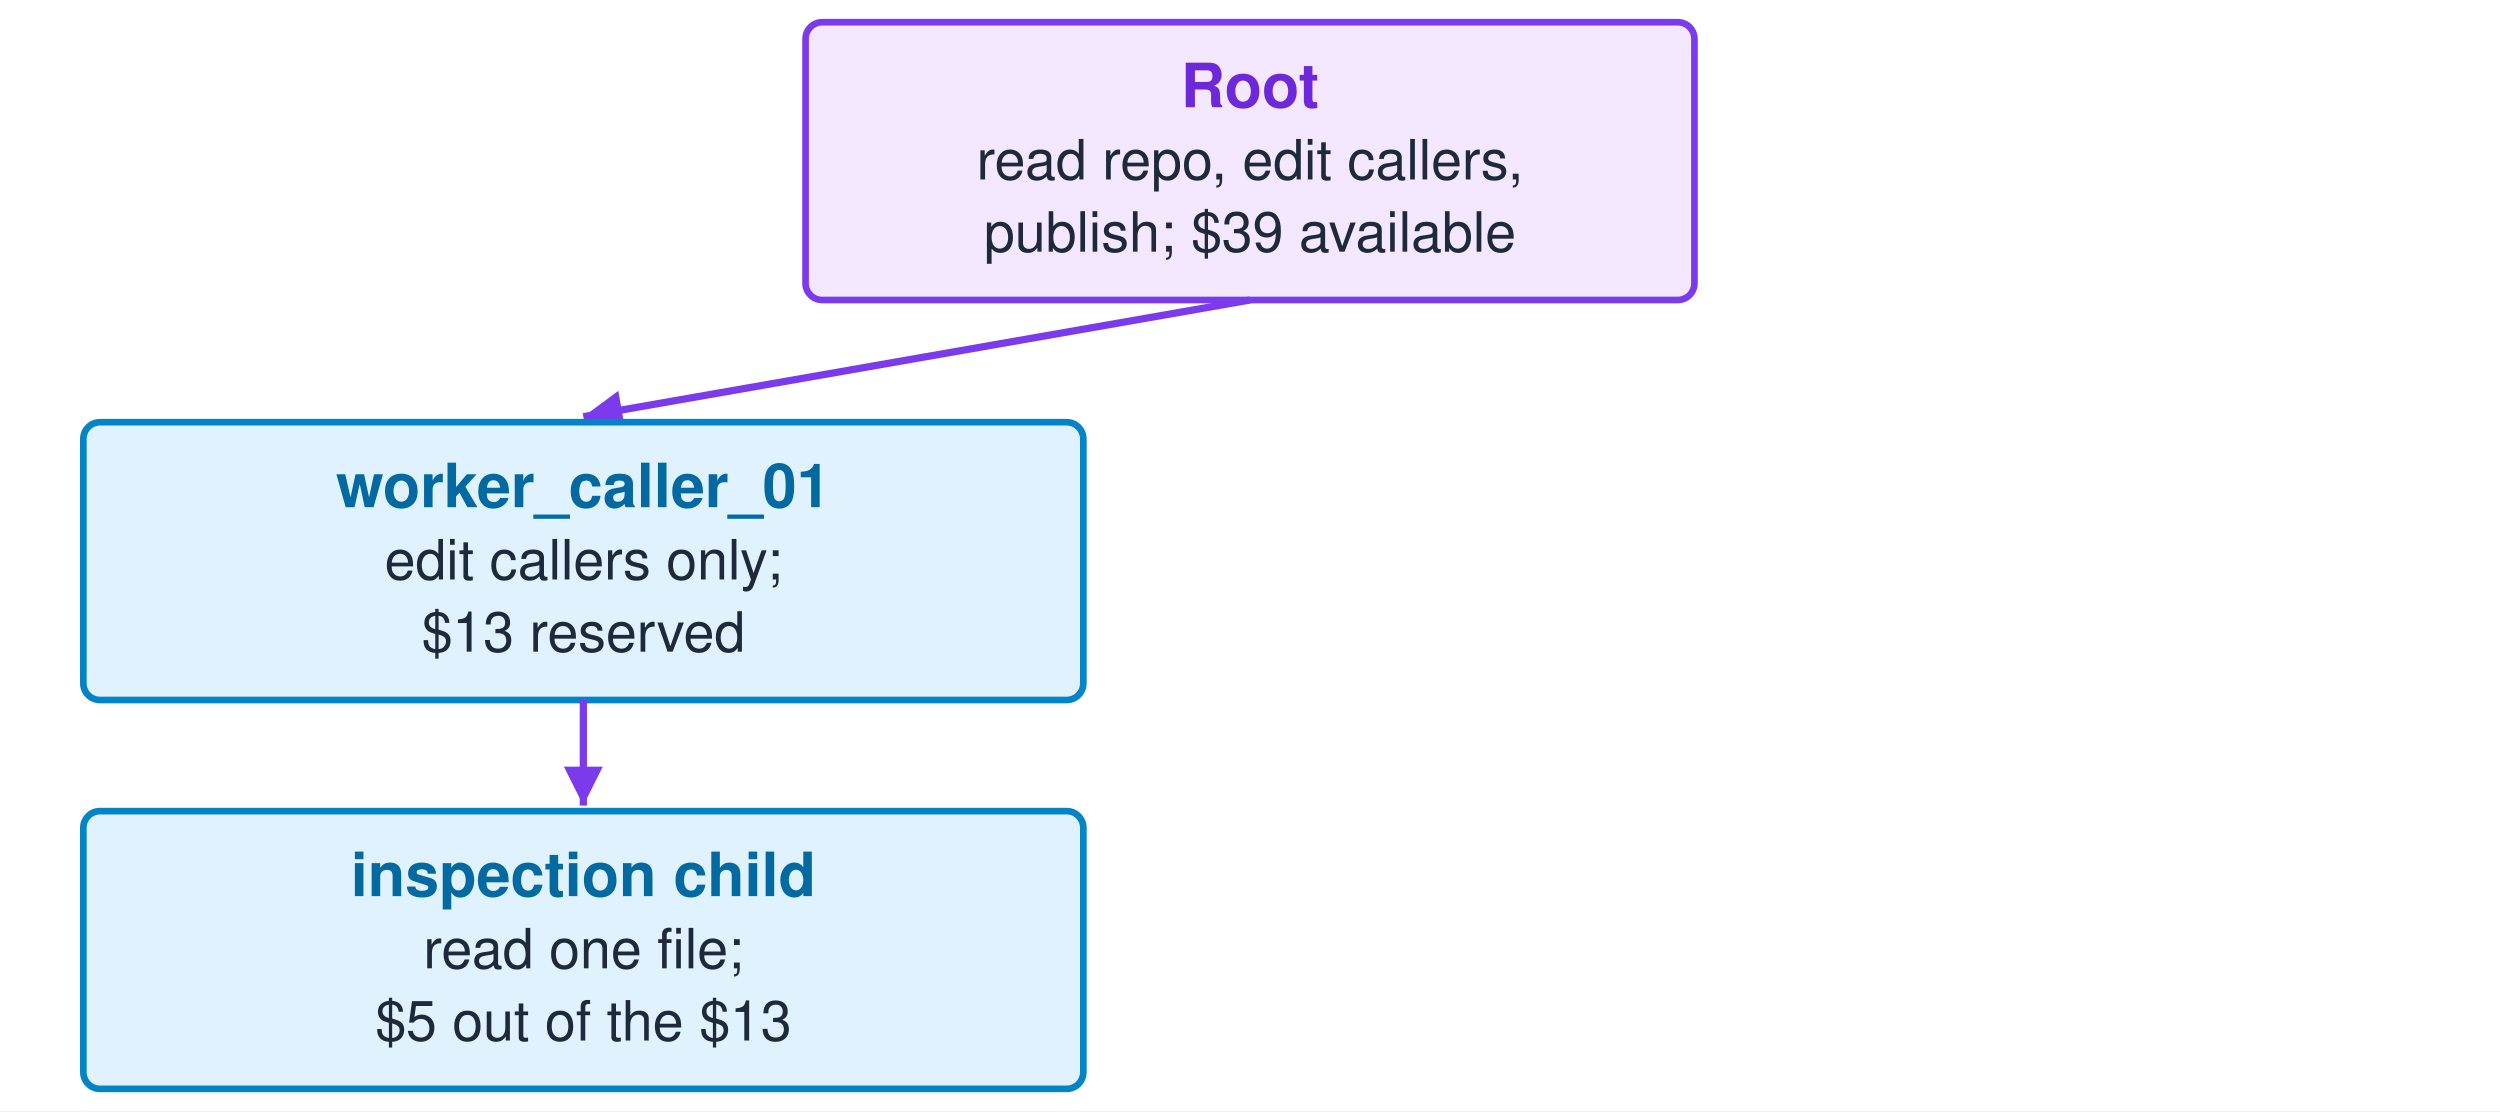
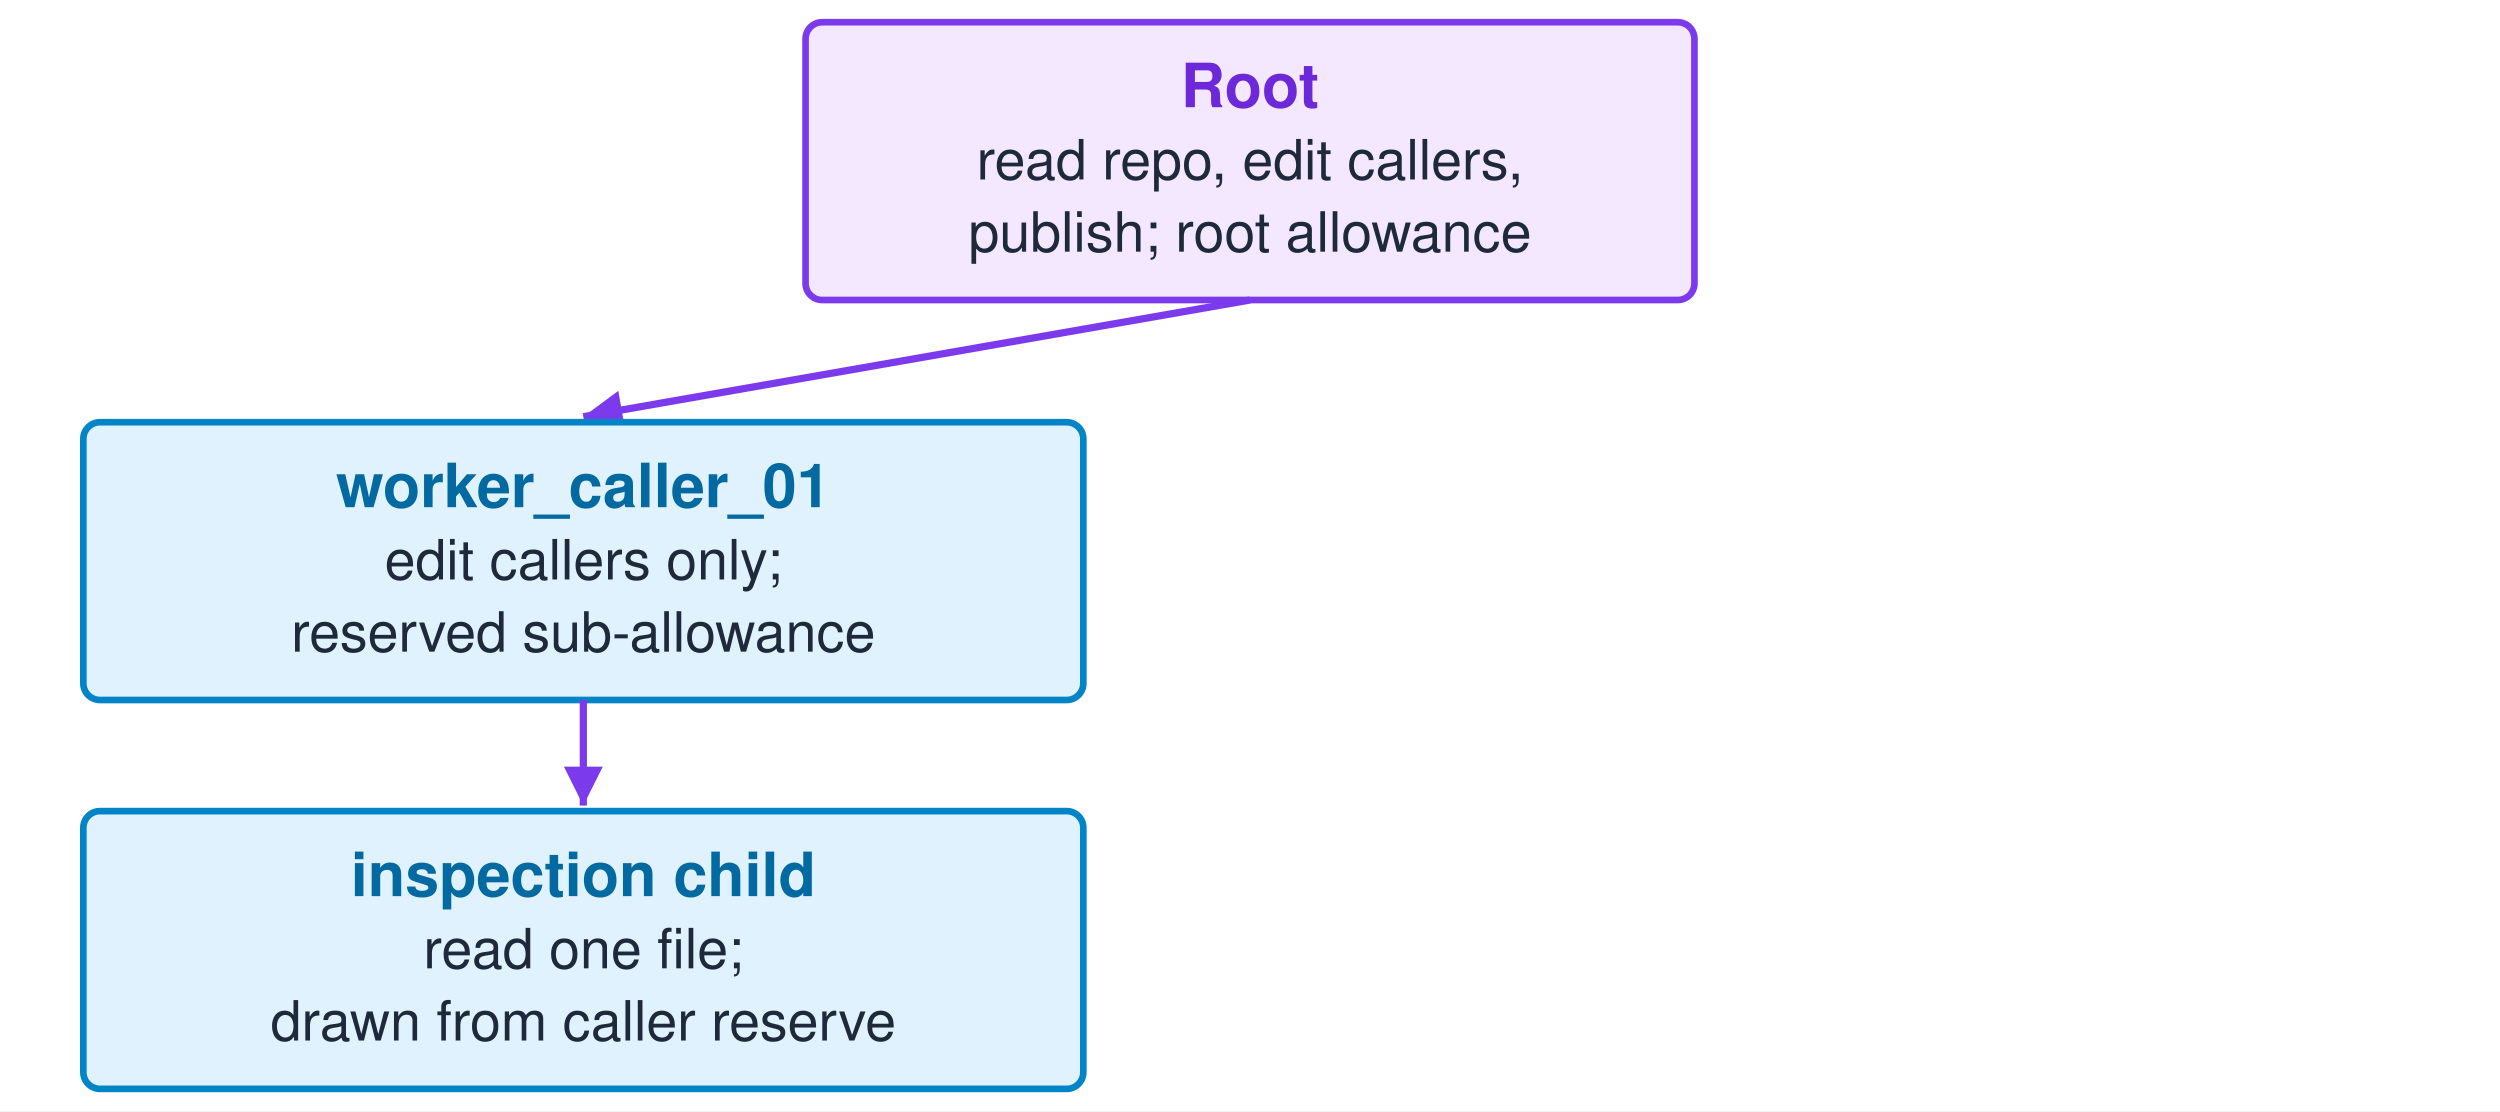
<svg xmlns="http://www.w3.org/2000/svg" viewBox="0 0 900 400" width="900" height="400">
  <rect width="900" height="400" fill="white" />
  <g opacity="1.0">
    <rect x="290" y="8" width="320" height="100" rx="6" fill="#f3e8ff" stroke="#7c3aed" stroke-width="2.4" />
    <text x="450.0" y="38.6" font-family="Helvetica, Arial, sans-serif" font-size="22" fill="#6d28d9" text-anchor="middle" font-weight="bold">Root</text>
    <text x="450.0" y="64.6" font-family="Helvetica, Arial, sans-serif" font-size="20" fill="#1e293b" text-anchor="middle">read repo, edit callers,</text>
-     <text x="450.0" y="90.6" font-family="Helvetica, Arial, sans-serif" font-size="20" fill="#1e293b" text-anchor="middle">publish; $39 available</text>
+     <text x="450.0" y="90.6" font-family="Helvetica, Arial, sans-serif" font-size="20" fill="#1e293b" text-anchor="middle">publish; root allowance</text>
  </g>
  <path d="M450,108 L210,150" fill="none" stroke="#7c3aed" stroke-width="2.6" />
  <polygon points="210,150 225.0,154.5 222.6,140.7" fill="#7c3aed" />
  <g opacity="1.0">
    <rect x="30" y="152" width="360" height="100" rx="6" fill="#e0f2fe" stroke="#0284c7" stroke-width="2.4" />
    <text x="210.0" y="182.6" font-family="Helvetica, Arial, sans-serif" font-size="22" fill="#0369a1" text-anchor="middle" font-weight="bold">worker_caller_01</text>
    <text x="210.0" y="208.6" font-family="Helvetica, Arial, sans-serif" font-size="20" fill="#1e293b" text-anchor="middle">edit callers only;</text>
-     <text x="210.0" y="234.6" font-family="Helvetica, Arial, sans-serif" font-size="20" fill="#1e293b" text-anchor="middle">$13 reserved</text>
+     <text x="210.0" y="234.6" font-family="Helvetica, Arial, sans-serif" font-size="20" fill="#1e293b" text-anchor="middle">reserved sub-allowance</text>
  </g>
  <path d="M210,252 L210,290" fill="none" stroke="#7c3aed" stroke-width="2.6" />
  <polygon points="210,290 217.0,276.0 203.0,276.0" fill="#7c3aed" />
  <g opacity="1.0">
    <rect x="30" y="292" width="360" height="100" rx="6" fill="#e0f2fe" stroke="#0284c7" stroke-width="2.4" />
    <text x="210.0" y="322.6" font-family="Helvetica, Arial, sans-serif" font-size="22" fill="#0369a1" text-anchor="middle" font-weight="bold">inspection child</text>
    <text x="210.0" y="348.6" font-family="Helvetica, Arial, sans-serif" font-size="20" fill="#1e293b" text-anchor="middle">read one file;</text>
-     <text x="210.0" y="374.6" font-family="Helvetica, Arial, sans-serif" font-size="20" fill="#1e293b" text-anchor="middle">$5 out of the $13</text>
+     <text x="210.0" y="374.6" font-family="Helvetica, Arial, sans-serif" font-size="20" fill="#1e293b" text-anchor="middle">drawn from caller reserve</text>
  </g>
  <g opacity="0">
    <path d="M390,342 L600,342 L600,112" fill="none" stroke="#dc2626" stroke-width="2.6" stroke-dasharray="8,5" />
    <polygon points="600,112 593.0,126.0 607.0,126.0" fill="#dc2626" />
  </g>
  <g opacity="0">
    <text x="620" y="160" font-family="Helvetica, Arial, sans-serif" font-size="21" fill="#b91c1c" text-anchor="start" font-weight="bold">names the root</text>
  </g>
  <g opacity="0">
    <text x="620" y="186" font-family="Helvetica, Arial, sans-serif" font-size="21" fill="#b91c1c" text-anchor="start" font-weight="bold">as its parent</text>
  </g>
  <g opacity="0">
    <g opacity="1.0">
      <rect x="620" y="220" width="270" height="100" rx="6" fill="#fee2e2" stroke="#dc2626" stroke-width="2.4" />
      <text x="755.0" y="250.6" font-family="Helvetica, Arial, sans-serif" font-size="22" fill="#b91c1c" text-anchor="middle" font-weight="bold">rejected</text>
      <text x="755.0" y="276.6" font-family="Helvetica, Arial, sans-serif" font-size="20" fill="#1e293b" text-anchor="middle">authority comes from</text>
      <text x="755.0" y="302.6" font-family="Helvetica, Arial, sans-serif" font-size="20" fill="#1e293b" text-anchor="middle">the grant it holds</text>
    </g>
  </g>
</svg>
